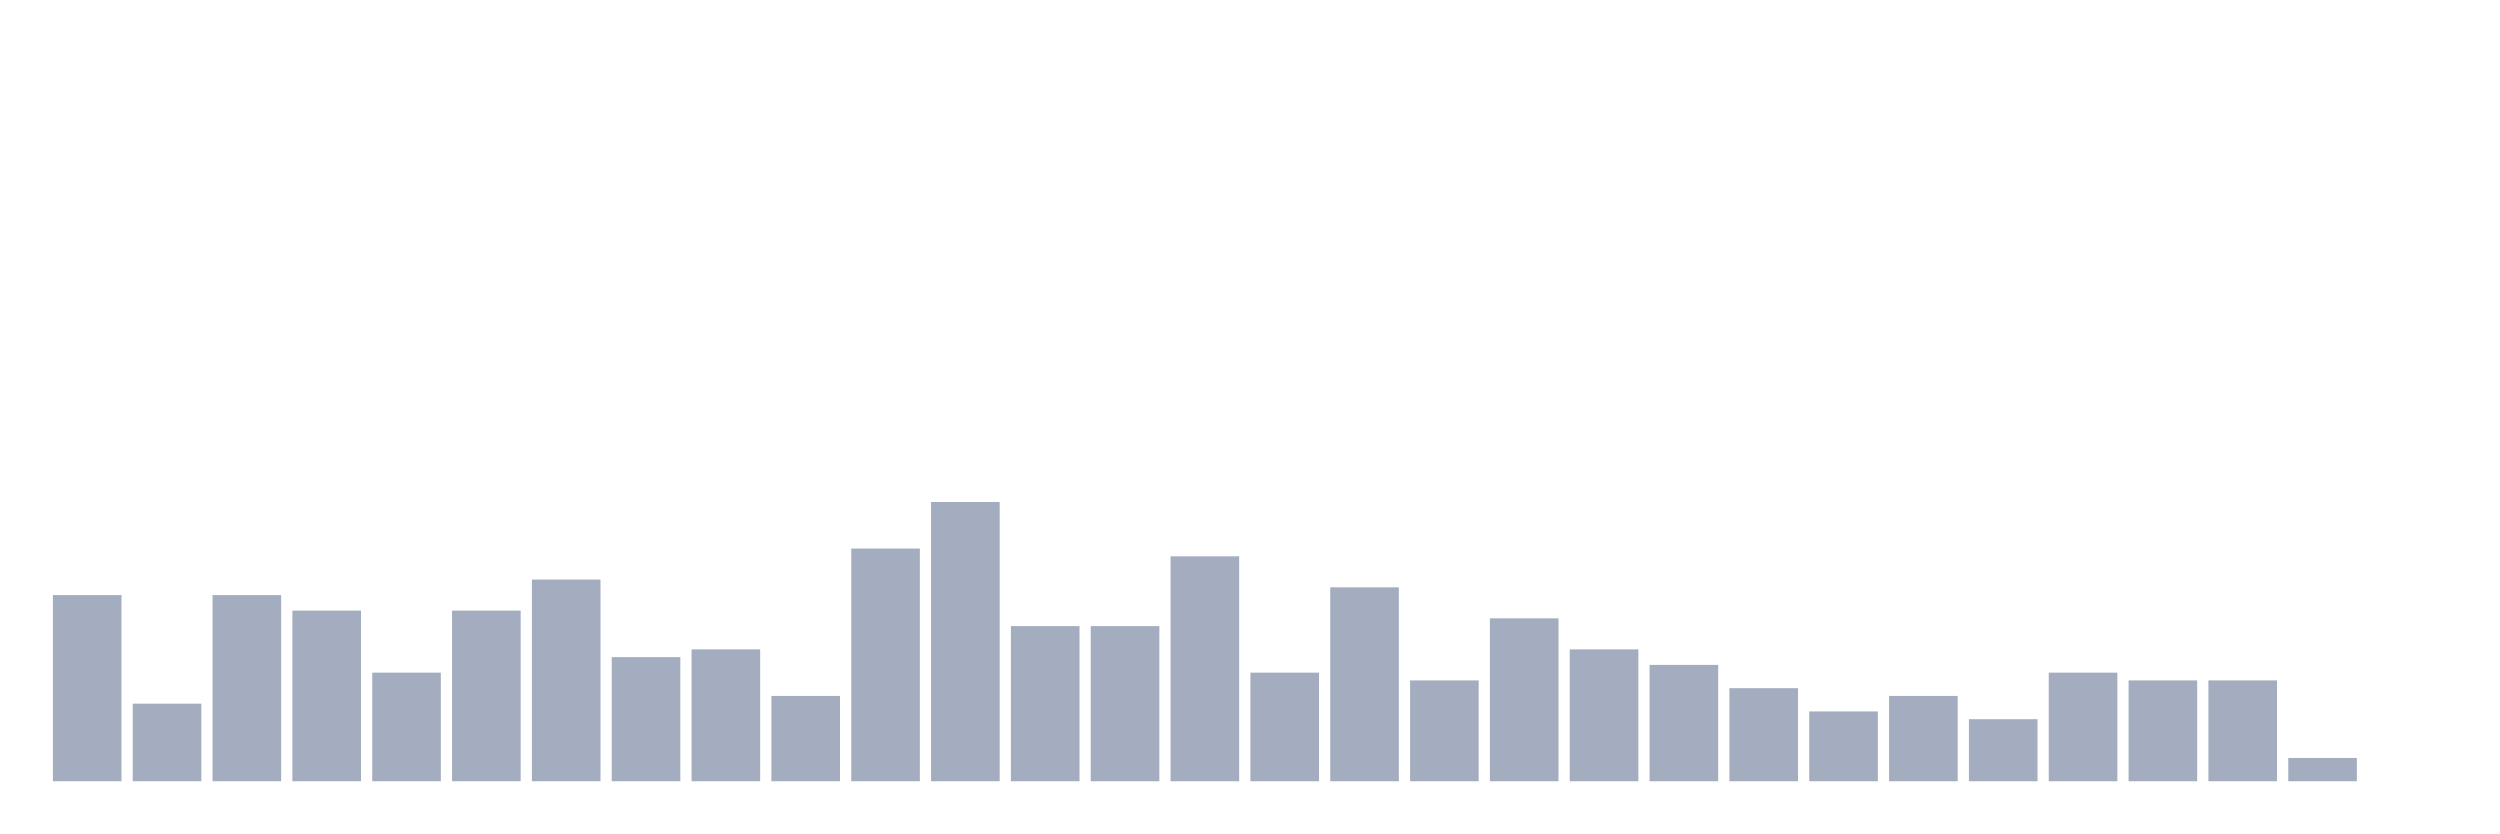
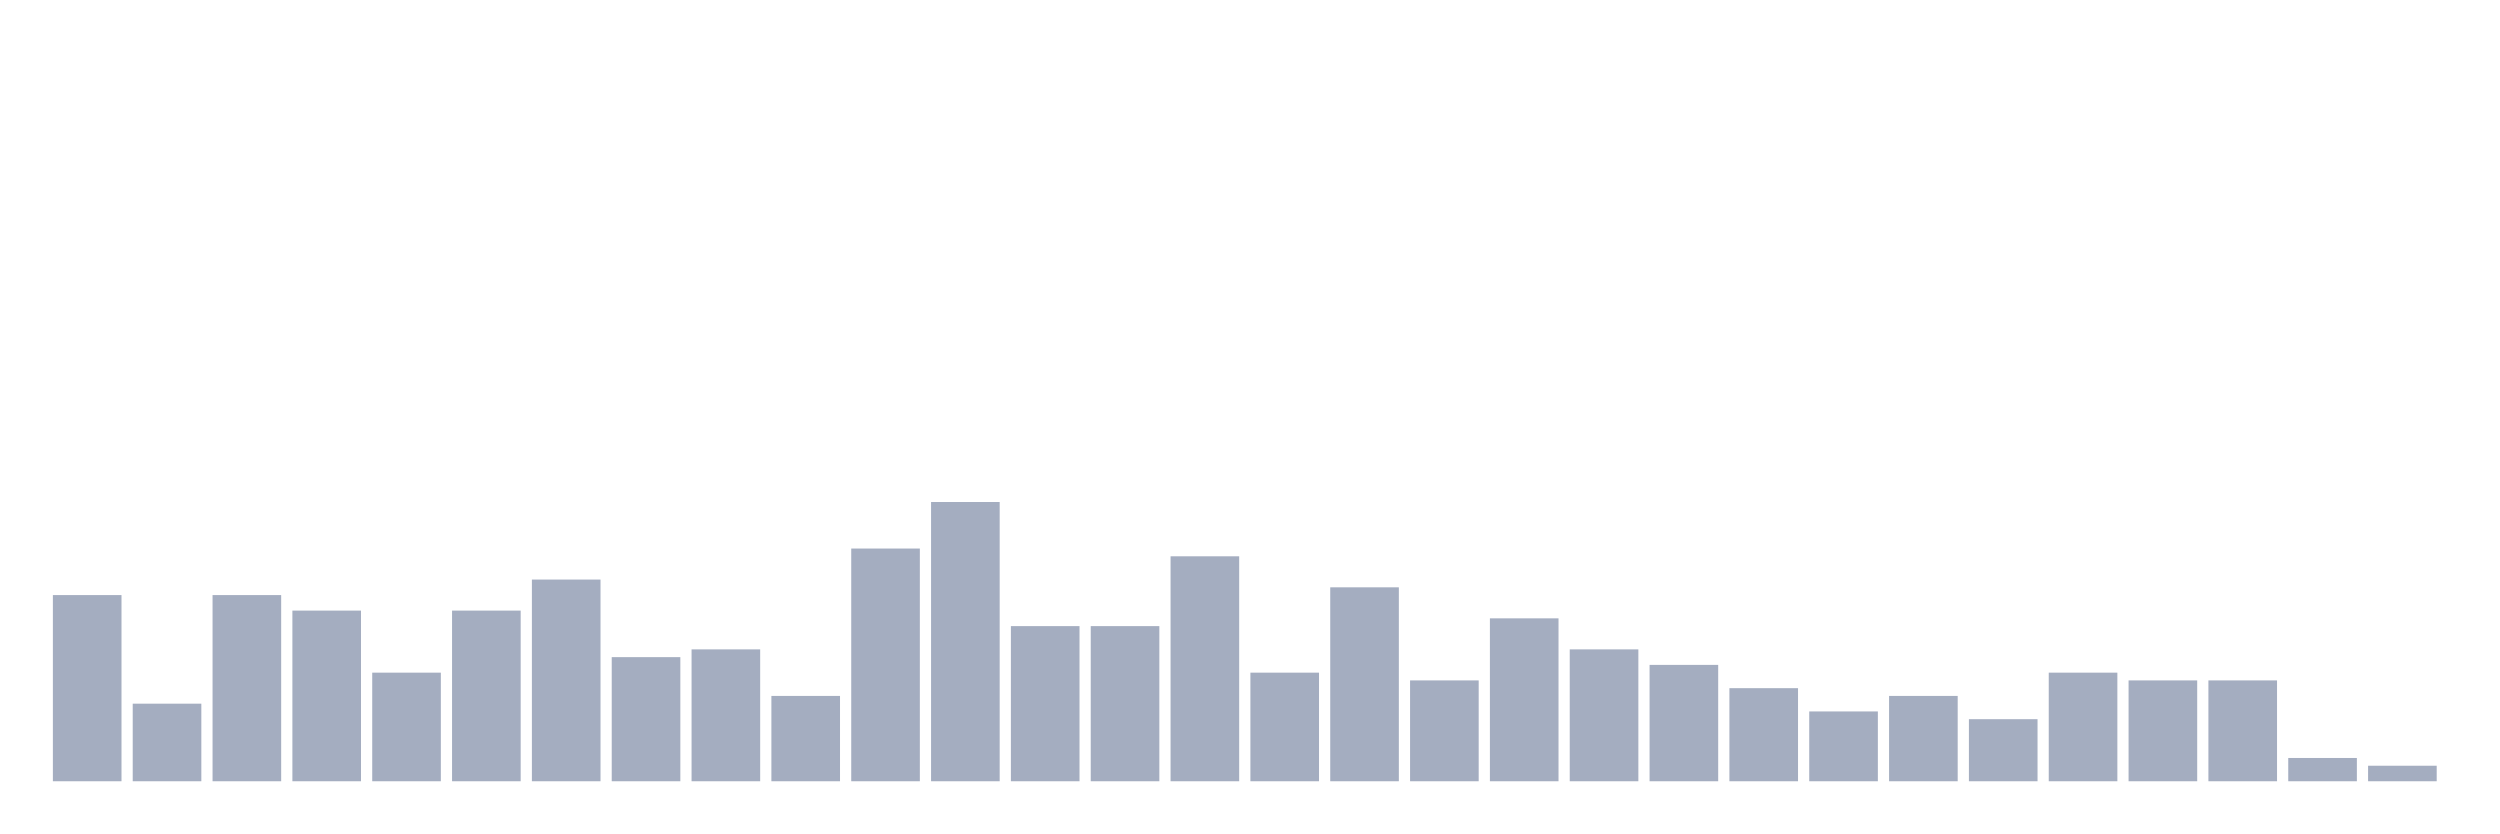
<svg xmlns="http://www.w3.org/2000/svg" viewBox="0 0 480 160">
  <g transform="translate(10,10)">
    <rect class="bar" x="0.153" width="13.175" y="104.255" height="35.745" fill="rgb(164,173,192)" />
    <rect class="bar" x="15.482" width="13.175" y="125.106" height="14.894" fill="rgb(164,173,192)" />
    <rect class="bar" x="30.81" width="13.175" y="104.255" height="35.745" fill="rgb(164,173,192)" />
    <rect class="bar" x="46.138" width="13.175" y="107.234" height="32.766" fill="rgb(164,173,192)" />
    <rect class="bar" x="61.466" width="13.175" y="119.149" height="20.851" fill="rgb(164,173,192)" />
    <rect class="bar" x="76.794" width="13.175" y="107.234" height="32.766" fill="rgb(164,173,192)" />
    <rect class="bar" x="92.123" width="13.175" y="101.277" height="38.723" fill="rgb(164,173,192)" />
    <rect class="bar" x="107.451" width="13.175" y="116.17" height="23.83" fill="rgb(164,173,192)" />
    <rect class="bar" x="122.779" width="13.175" y="114.681" height="25.319" fill="rgb(164,173,192)" />
    <rect class="bar" x="138.107" width="13.175" y="123.617" height="16.383" fill="rgb(164,173,192)" />
    <rect class="bar" x="153.436" width="13.175" y="95.319" height="44.681" fill="rgb(164,173,192)" />
    <rect class="bar" x="168.764" width="13.175" y="86.383" height="53.617" fill="rgb(164,173,192)" />
    <rect class="bar" x="184.092" width="13.175" y="110.213" height="29.787" fill="rgb(164,173,192)" />
    <rect class="bar" x="199.42" width="13.175" y="110.213" height="29.787" fill="rgb(164,173,192)" />
    <rect class="bar" x="214.748" width="13.175" y="96.809" height="43.191" fill="rgb(164,173,192)" />
    <rect class="bar" x="230.077" width="13.175" y="119.149" height="20.851" fill="rgb(164,173,192)" />
    <rect class="bar" x="245.405" width="13.175" y="102.766" height="37.234" fill="rgb(164,173,192)" />
    <rect class="bar" x="260.733" width="13.175" y="120.638" height="19.362" fill="rgb(164,173,192)" />
    <rect class="bar" x="276.061" width="13.175" y="108.723" height="31.277" fill="rgb(164,173,192)" />
    <rect class="bar" x="291.39" width="13.175" y="114.681" height="25.319" fill="rgb(164,173,192)" />
    <rect class="bar" x="306.718" width="13.175" y="117.66" height="22.34" fill="rgb(164,173,192)" />
    <rect class="bar" x="322.046" width="13.175" y="122.128" height="17.872" fill="rgb(164,173,192)" />
    <rect class="bar" x="337.374" width="13.175" y="126.596" height="13.404" fill="rgb(164,173,192)" />
    <rect class="bar" x="352.702" width="13.175" y="123.617" height="16.383" fill="rgb(164,173,192)" />
    <rect class="bar" x="368.031" width="13.175" y="128.085" height="11.915" fill="rgb(164,173,192)" />
    <rect class="bar" x="383.359" width="13.175" y="119.149" height="20.851" fill="rgb(164,173,192)" />
    <rect class="bar" x="398.687" width="13.175" y="120.638" height="19.362" fill="rgb(164,173,192)" />
    <rect class="bar" x="414.015" width="13.175" y="120.638" height="19.362" fill="rgb(164,173,192)" />
    <rect class="bar" x="429.344" width="13.175" y="135.532" height="4.468" fill="rgb(164,173,192)" />
-     <rect class="bar" x="444.672" width="13.175" y="140" height="0" fill="rgb(164,173,192)" />
+     <rect class="bar" x="444.672" width="13.175" y="137.021" height="2.979" fill="rgb(164,173,192)" />
  </g>
</svg>
